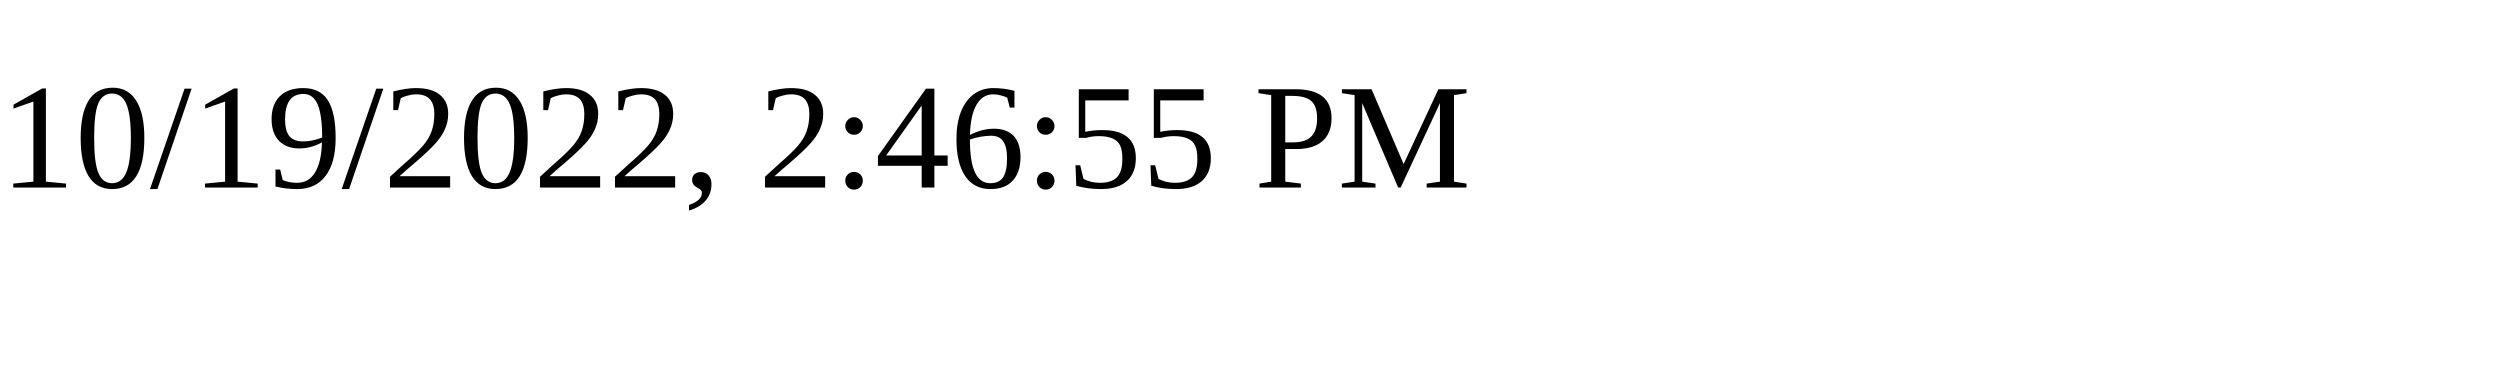
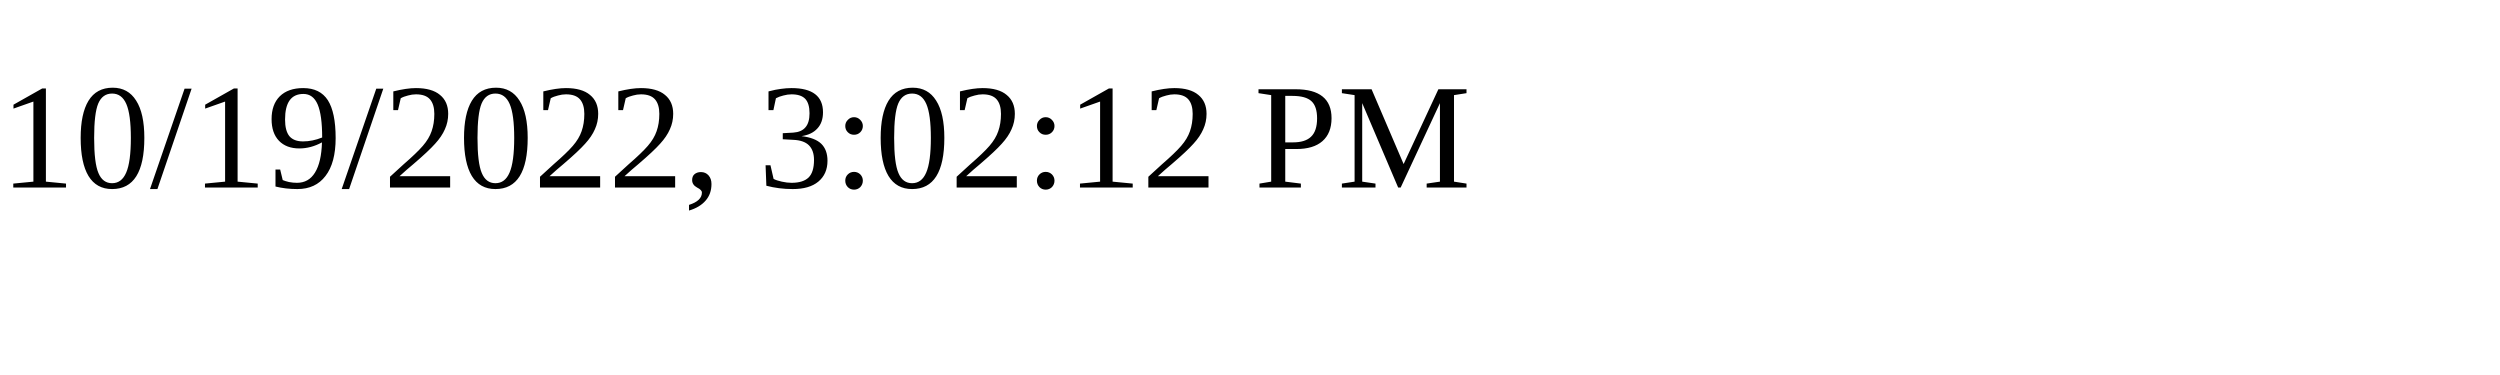
<svg xmlns="http://www.w3.org/2000/svg" height="30" width="200">
-   <text x="0" y="15">10/19/2022, 2:46:55 PM</text>
+   <text x="0" y="15">10/19/2022, 3:02:12 PM</text>
</svg>
